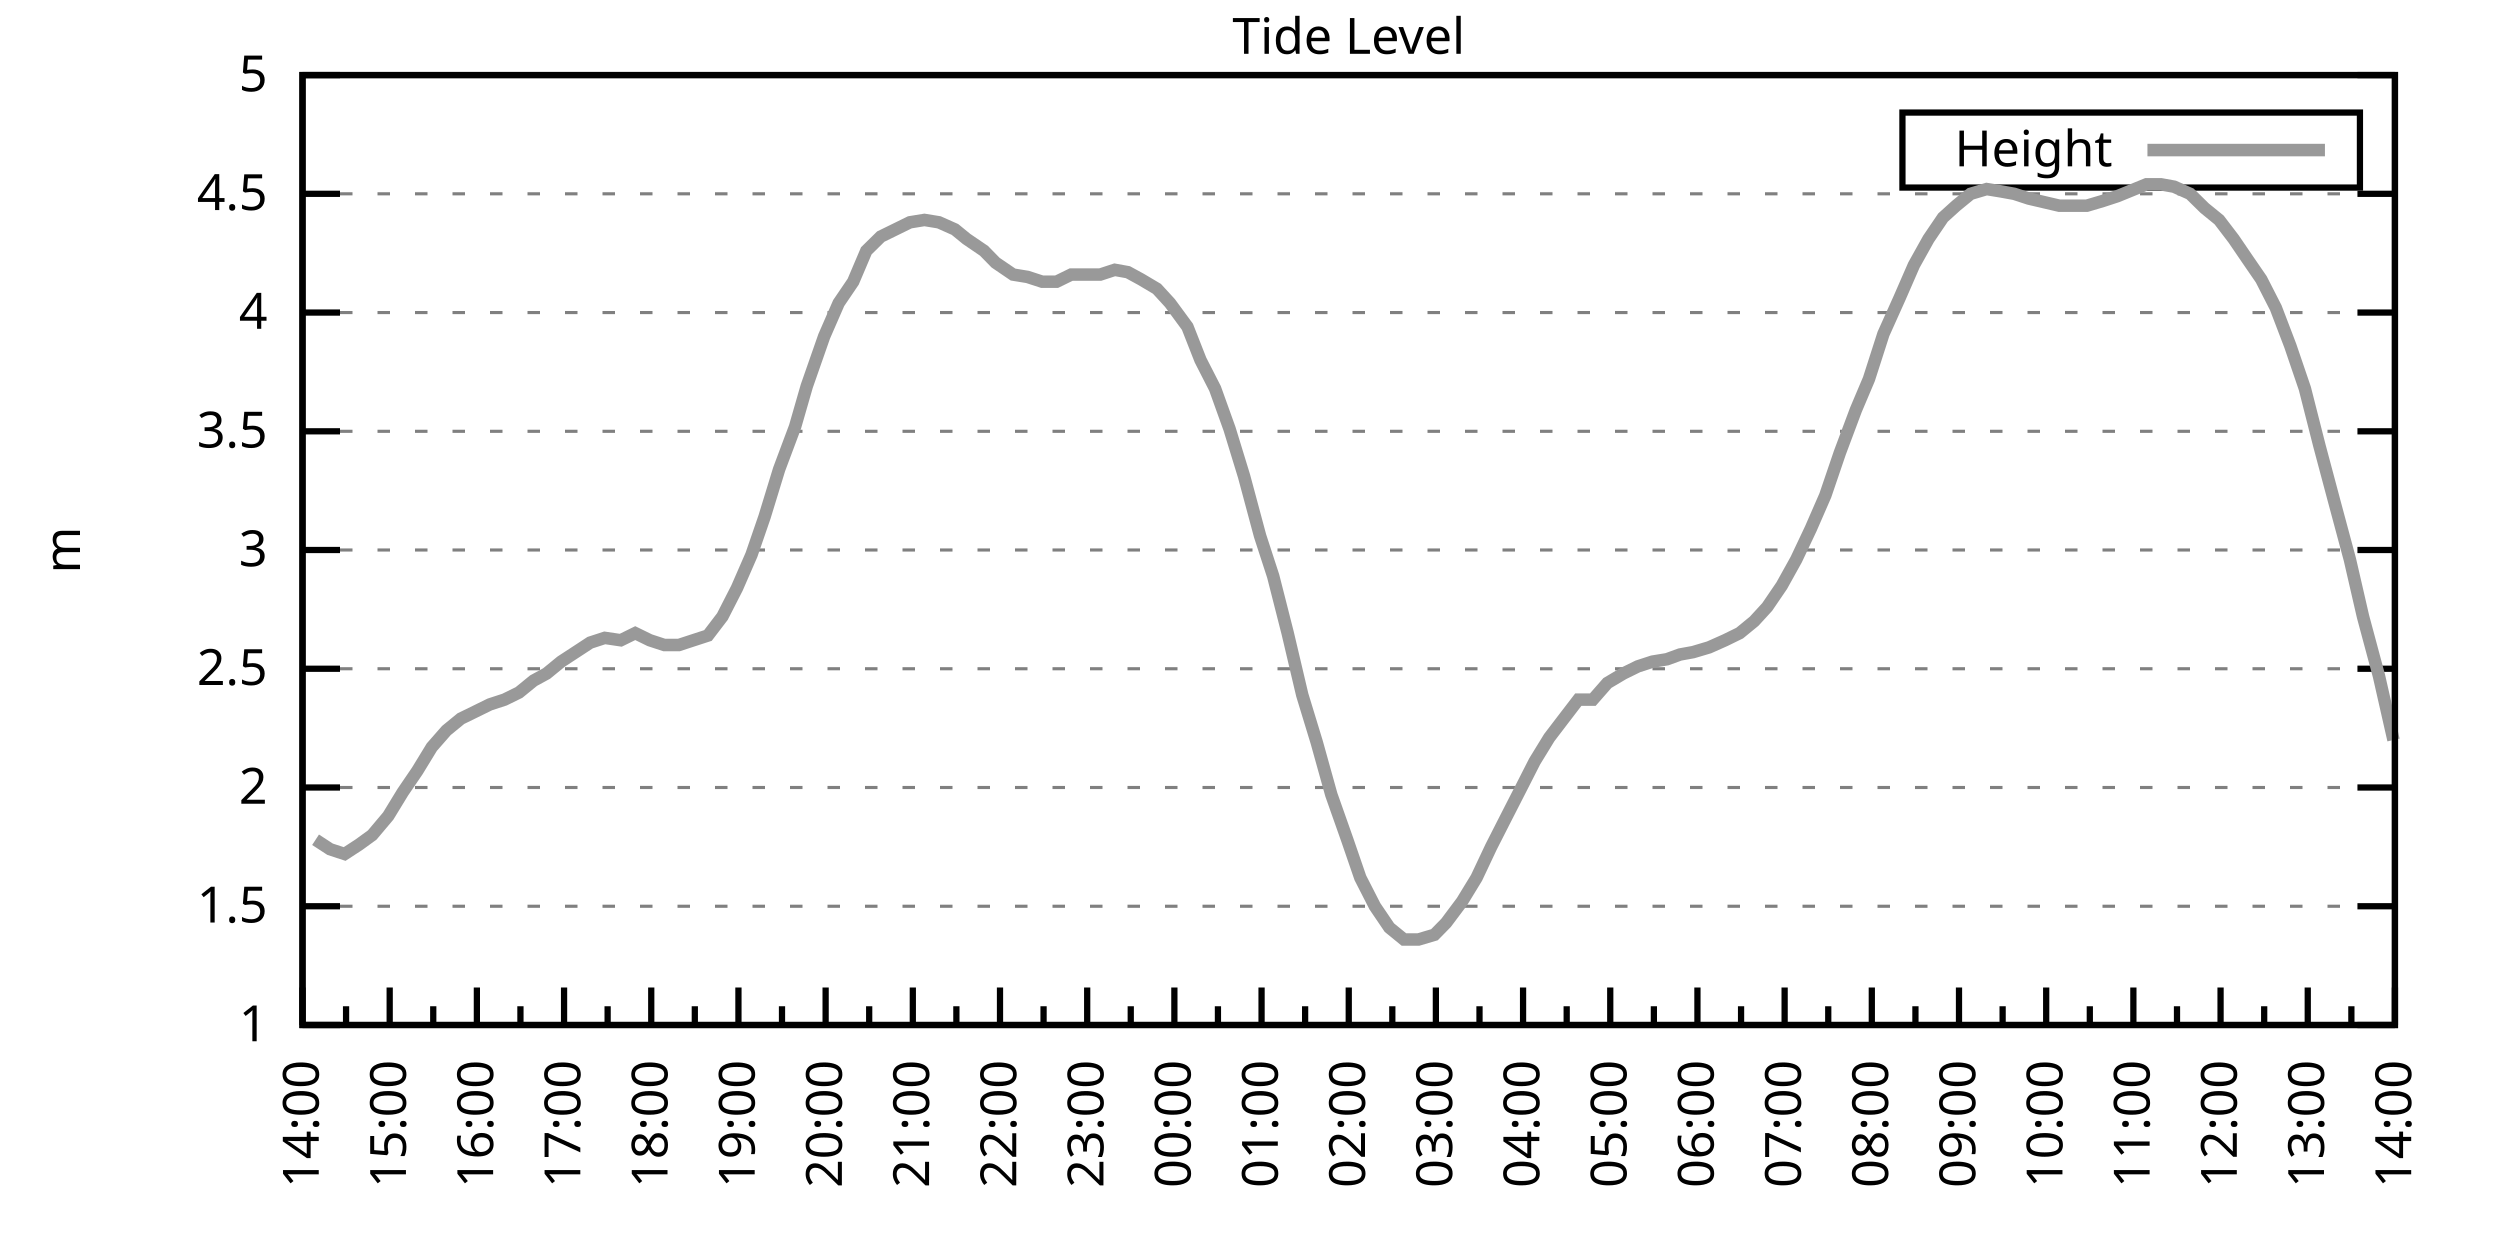
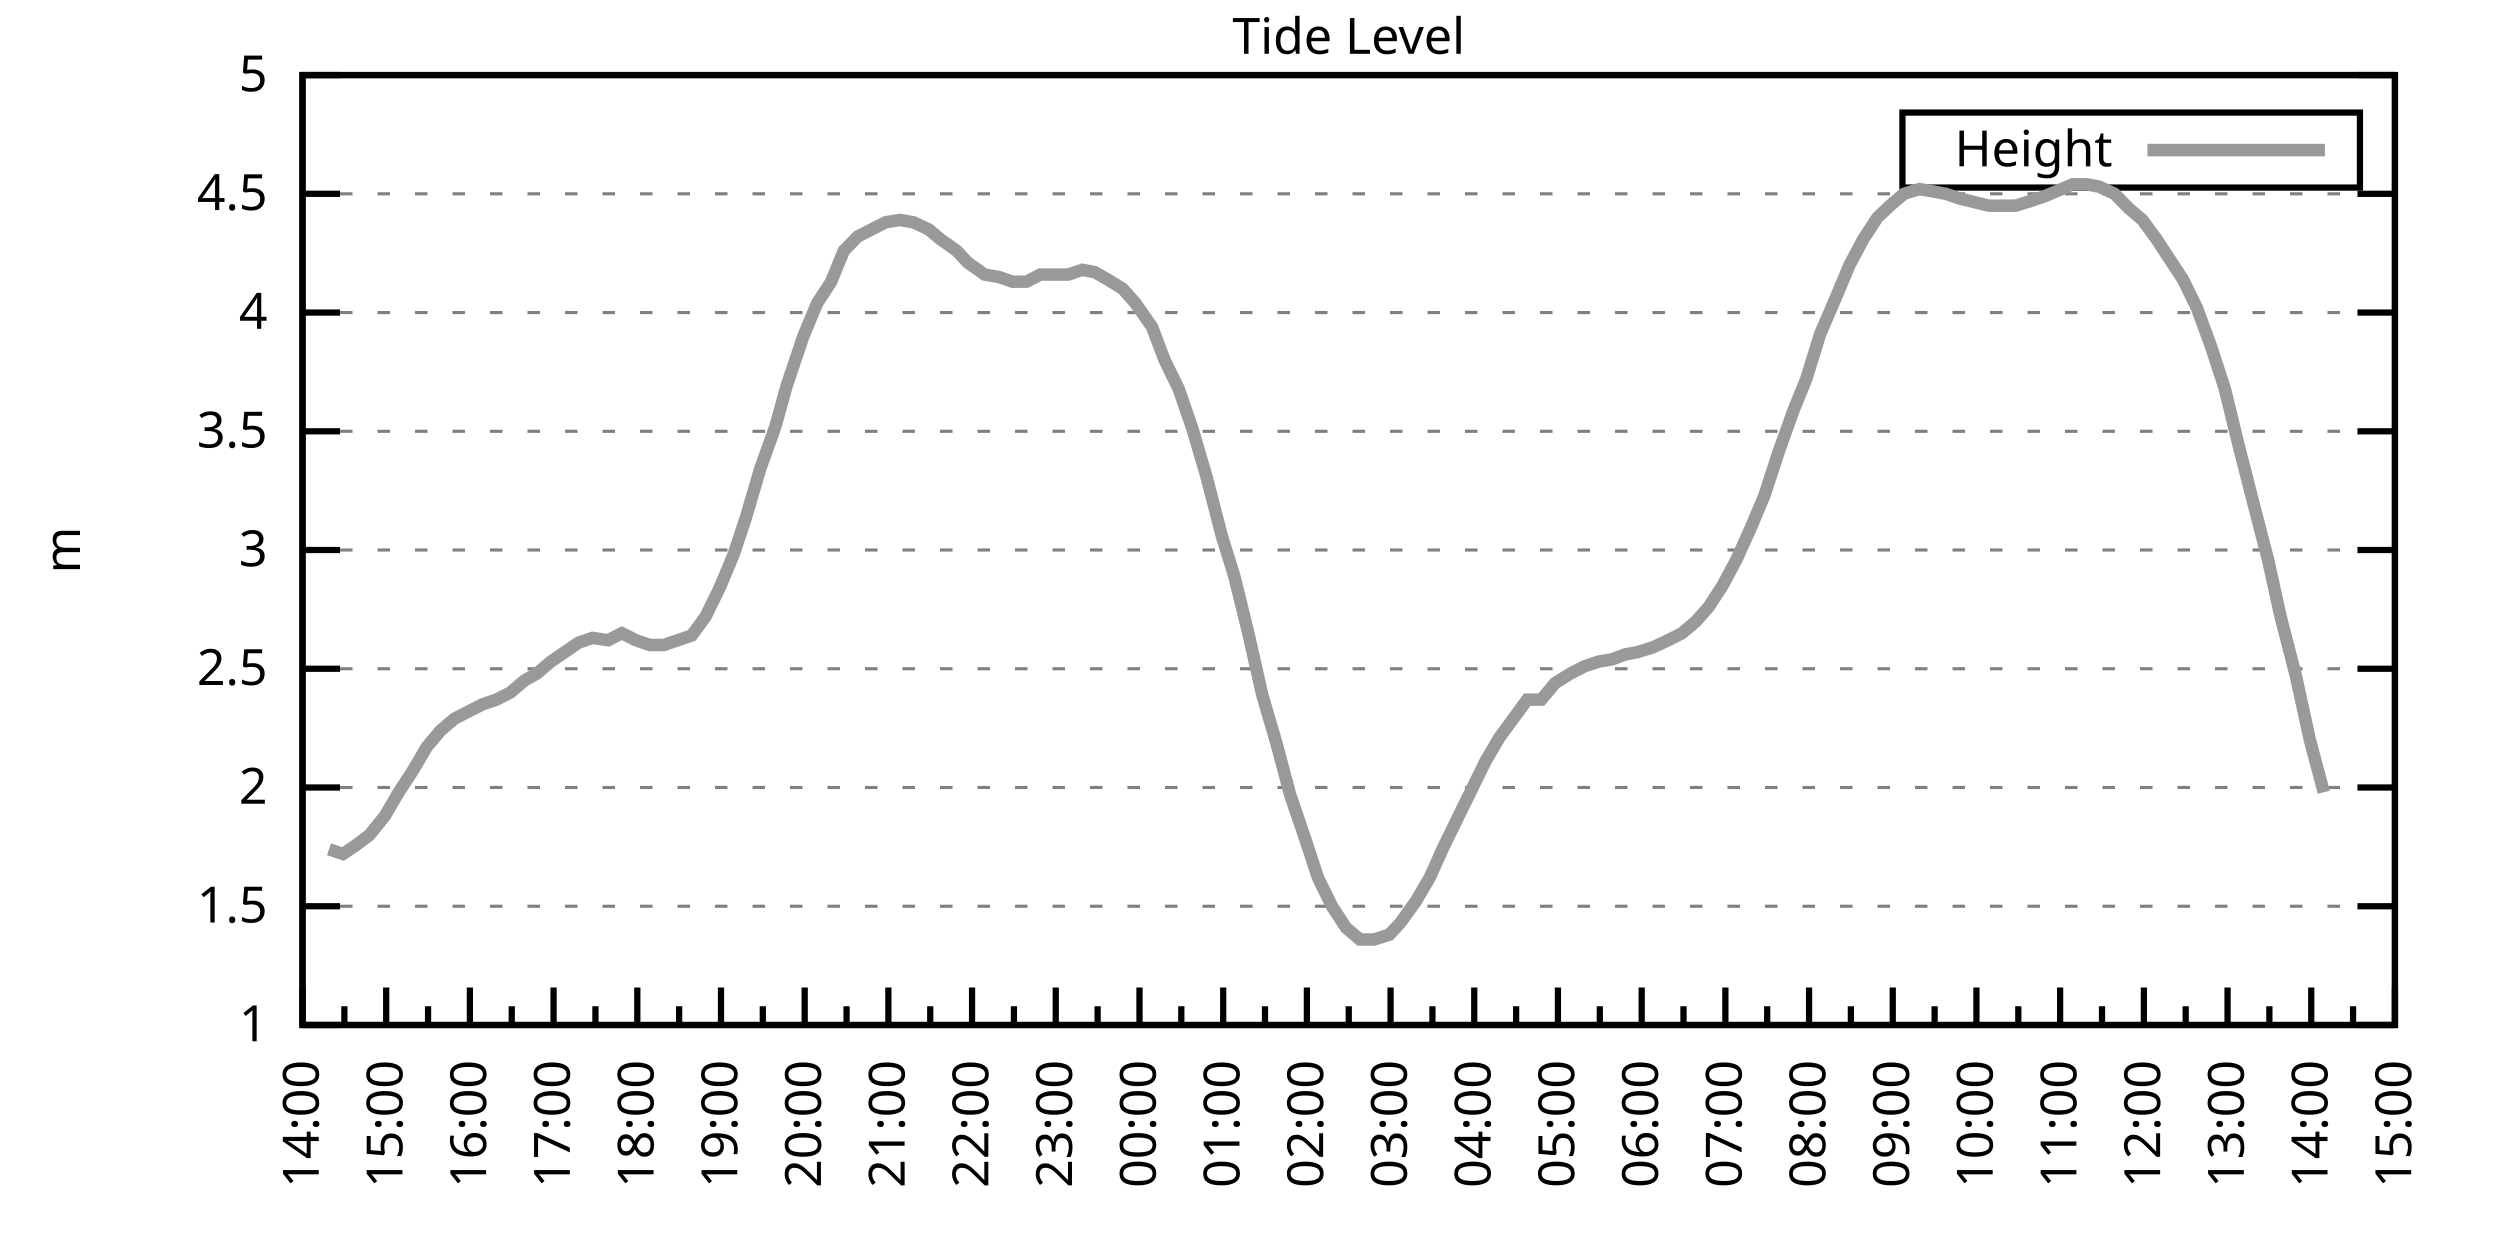
<svg xmlns="http://www.w3.org/2000/svg" xmlns:xlink="http://www.w3.org/1999/xlink" width="400" height="200" viewBox="0 0 400 200">
  <g id="gnuplot_canvas">
    <rect x="0" y="0" width="400" height="200" fill="none" />
    <defs>
      <circle id="gpDot" r="0.5" stroke-width="0.5" stroke="currentColor" />
      <path id="gpPt0" stroke-width="0.333" stroke="currentColor" d="M-1,0 h2 M0,-1 v2" />
      <path id="gpPt1" stroke-width="0.333" stroke="currentColor" d="M-1,-1 L1,1 M1,-1 L-1,1" />
      <path id="gpPt2" stroke-width="0.333" stroke="currentColor" d="M-1,0 L1,0 M0,-1 L0,1 M-1,-1 L1,1 M-1,1 L1,-1" />
      <rect id="gpPt3" stroke-width="0.333" stroke="currentColor" x="-1" y="-1" width="2" height="2" />
      <rect id="gpPt4" stroke-width="0.333" stroke="currentColor" fill="currentColor" x="-1" y="-1" width="2" height="2" />
      <circle id="gpPt5" stroke-width="0.333" stroke="currentColor" cx="0" cy="0" r="1" />
      <use xlink:href="#gpPt5" id="gpPt6" fill="currentColor" stroke="none" />
      <path id="gpPt7" stroke-width="0.333" stroke="currentColor" d="M0,-1.33 L-1.33,0.67 L1.33,0.67 z" />
      <use xlink:href="#gpPt7" id="gpPt8" fill="currentColor" stroke="none" />
      <use xlink:href="#gpPt7" id="gpPt9" stroke="currentColor" transform="rotate(180)" />
      <use xlink:href="#gpPt9" id="gpPt10" fill="currentColor" stroke="none" />
      <use xlink:href="#gpPt3" id="gpPt11" stroke="currentColor" transform="rotate(45)" />
      <use xlink:href="#gpPt11" id="gpPt12" fill="currentColor" stroke="none" />
      <path id="gpPt13" stroke-width="0.333" stroke="currentColor" d="M0,1.330 L1.265,0.411 L0.782,-1.067 L-0.782,-1.076 L-1.265,0.411 z" />
      <use xlink:href="#gpPt13" id="gpPt14" fill="currentColor" stroke="none" />
      <filter id="textbox" filterUnits="objectBoundingBox" x="0" y="0" height="1" width="1">
        <feFlood flood-color="white" flood-opacity="1" result="bgnd" />
        <feComposite in="SourceGraphic" in2="bgnd" operator="atop" />
      </filter>
      <filter id="greybox" filterUnits="objectBoundingBox" x="0" y="0" height="1" width="1">
        <feFlood flood-color="lightgrey" flood-opacity="1" result="grey" />
        <feComposite in="SourceGraphic" in2="grey" operator="atop" />
      </filter>
    </defs>
    <g fill="none" color="white" stroke="currentColor" stroke-width="1.00" stroke-linecap="butt" stroke-linejoin="miter">
</g>
    <g fill="none" color="black" stroke="currentColor" stroke-width="1.00" stroke-linecap="butt" stroke-linejoin="miter">
      <g stroke="none" shape-rendering="crispEdges">
        <polygon fill="rgb(255, 255, 255)" points="48.40,164.00 383.18,164.00 383.18,12.02 48.40,12.02 " />
      </g>
    </g>
    <g fill="none" color="black" stroke="currentColor" stroke-width="1.00" stroke-linecap="butt" stroke-linejoin="miter">
</g>
    <g fill="none" color="black" stroke="black" stroke-width="0.50" stroke-linecap="butt" stroke-linejoin="miter">
</g>
    <g fill="none" color="gray" stroke="currentColor" stroke-width="0.50" stroke-linecap="butt" stroke-linejoin="miter">
      <path stroke="gray" stroke-dasharray="2,4" class="gridline" d="M48.40,164.00 L383.19,164.00  " />
    </g>
    <g fill="none" color="gray" stroke="gray" stroke-width="1.00" stroke-linecap="butt" stroke-linejoin="miter">
</g>
    <g fill="none" color="black" stroke="currentColor" stroke-width="1.00" stroke-linecap="butt" stroke-linejoin="miter">
      <path stroke="black" d="M48.40,164.00 L54.40,164.00 M383.19,164.00 L377.19,164.00  " />
      <g transform="translate(42.80,166.60)" stroke="none" fill="black" font-family="Sans" font-size="8.00" text-anchor="end">
        <text>
          <tspan font-family="Sans"> 1</tspan>
        </text>
      </g>
    </g>
    <g fill="none" color="black" stroke="currentColor" stroke-width="1.00" stroke-linecap="butt" stroke-linejoin="miter">
</g>
    <g fill="none" color="black" stroke="black" stroke-width="0.50" stroke-linecap="butt" stroke-linejoin="miter">
</g>
    <g fill="none" color="gray" stroke="currentColor" stroke-width="0.50" stroke-linecap="butt" stroke-linejoin="miter">
      <path stroke="gray" stroke-dasharray="2,4" class="gridline" d="M48.40,145.00 L383.19,145.00  " />
    </g>
    <g fill="none" color="gray" stroke="gray" stroke-width="1.00" stroke-linecap="butt" stroke-linejoin="miter">
</g>
    <g fill="none" color="black" stroke="currentColor" stroke-width="1.00" stroke-linecap="butt" stroke-linejoin="miter">
      <path stroke="black" d="M48.40,145.00 L54.40,145.00 M383.19,145.00 L377.19,145.00  " />
      <g transform="translate(42.80,147.60)" stroke="none" fill="black" font-family="Sans" font-size="8.00" text-anchor="end">
        <text>
          <tspan font-family="Sans"> 1.5</tspan>
        </text>
      </g>
    </g>
    <g fill="none" color="black" stroke="currentColor" stroke-width="1.00" stroke-linecap="butt" stroke-linejoin="miter">
</g>
    <g fill="none" color="black" stroke="black" stroke-width="0.50" stroke-linecap="butt" stroke-linejoin="miter">
</g>
    <g fill="none" color="gray" stroke="currentColor" stroke-width="0.50" stroke-linecap="butt" stroke-linejoin="miter">
      <path stroke="gray" stroke-dasharray="2,4" class="gridline" d="M48.40,126.00 L383.19,126.00  " />
    </g>
    <g fill="none" color="gray" stroke="gray" stroke-width="1.00" stroke-linecap="butt" stroke-linejoin="miter">
</g>
    <g fill="none" color="black" stroke="currentColor" stroke-width="1.00" stroke-linecap="butt" stroke-linejoin="miter">
      <path stroke="black" d="M48.40,126.00 L54.40,126.00 M383.19,126.00 L377.19,126.00  " />
      <g transform="translate(42.80,128.60)" stroke="none" fill="black" font-family="Sans" font-size="8.00" text-anchor="end">
        <text>
          <tspan font-family="Sans"> 2</tspan>
        </text>
      </g>
    </g>
    <g fill="none" color="black" stroke="currentColor" stroke-width="1.00" stroke-linecap="butt" stroke-linejoin="miter">
</g>
    <g fill="none" color="black" stroke="black" stroke-width="0.50" stroke-linecap="butt" stroke-linejoin="miter">
</g>
    <g fill="none" color="gray" stroke="currentColor" stroke-width="0.50" stroke-linecap="butt" stroke-linejoin="miter">
      <path stroke="gray" stroke-dasharray="2,4" class="gridline" d="M48.40,107.00 L383.19,107.00  " />
    </g>
    <g fill="none" color="gray" stroke="gray" stroke-width="1.00" stroke-linecap="butt" stroke-linejoin="miter">
</g>
    <g fill="none" color="black" stroke="currentColor" stroke-width="1.00" stroke-linecap="butt" stroke-linejoin="miter">
      <path stroke="black" d="M48.40,107.00 L54.40,107.00 M383.19,107.00 L377.19,107.00  " />
      <g transform="translate(42.80,109.60)" stroke="none" fill="black" font-family="Sans" font-size="8.00" text-anchor="end">
        <text>
          <tspan font-family="Sans"> 2.5</tspan>
        </text>
      </g>
    </g>
    <g fill="none" color="black" stroke="currentColor" stroke-width="1.00" stroke-linecap="butt" stroke-linejoin="miter">
</g>
    <g fill="none" color="black" stroke="black" stroke-width="0.50" stroke-linecap="butt" stroke-linejoin="miter">
</g>
    <g fill="none" color="gray" stroke="currentColor" stroke-width="0.50" stroke-linecap="butt" stroke-linejoin="miter">
      <path stroke="gray" stroke-dasharray="2,4" class="gridline" d="M48.40,88.00 L383.19,88.00  " />
    </g>
    <g fill="none" color="gray" stroke="gray" stroke-width="1.00" stroke-linecap="butt" stroke-linejoin="miter">
</g>
    <g fill="none" color="black" stroke="currentColor" stroke-width="1.00" stroke-linecap="butt" stroke-linejoin="miter">
      <path stroke="black" d="M48.40,88.00 L54.40,88.00 M383.19,88.00 L377.19,88.00  " />
      <g transform="translate(42.80,90.60)" stroke="none" fill="black" font-family="Sans" font-size="8.00" text-anchor="end">
        <text>
          <tspan font-family="Sans"> 3</tspan>
        </text>
      </g>
    </g>
    <g fill="none" color="black" stroke="currentColor" stroke-width="1.00" stroke-linecap="butt" stroke-linejoin="miter">
</g>
    <g fill="none" color="black" stroke="black" stroke-width="0.50" stroke-linecap="butt" stroke-linejoin="miter">
</g>
    <g fill="none" color="gray" stroke="currentColor" stroke-width="0.50" stroke-linecap="butt" stroke-linejoin="miter">
      <path stroke="gray" stroke-dasharray="2,4" class="gridline" d="M48.40,69.01 L383.19,69.01  " />
    </g>
    <g fill="none" color="gray" stroke="gray" stroke-width="1.00" stroke-linecap="butt" stroke-linejoin="miter">
</g>
    <g fill="none" color="black" stroke="currentColor" stroke-width="1.00" stroke-linecap="butt" stroke-linejoin="miter">
      <path stroke="black" d="M48.40,69.01 L54.40,69.01 M383.19,69.01 L377.19,69.01  " />
      <g transform="translate(42.80,71.61)" stroke="none" fill="black" font-family="Sans" font-size="8.00" text-anchor="end">
        <text>
          <tspan font-family="Sans"> 3.5</tspan>
        </text>
      </g>
    </g>
    <g fill="none" color="black" stroke="currentColor" stroke-width="1.00" stroke-linecap="butt" stroke-linejoin="miter">
</g>
    <g fill="none" color="black" stroke="black" stroke-width="0.50" stroke-linecap="butt" stroke-linejoin="miter">
</g>
    <g fill="none" color="gray" stroke="currentColor" stroke-width="0.50" stroke-linecap="butt" stroke-linejoin="miter">
      <path stroke="gray" stroke-dasharray="2,4" class="gridline" d="M48.40,50.01 L383.19,50.01  " />
    </g>
    <g fill="none" color="gray" stroke="gray" stroke-width="1.00" stroke-linecap="butt" stroke-linejoin="miter">
</g>
    <g fill="none" color="black" stroke="currentColor" stroke-width="1.00" stroke-linecap="butt" stroke-linejoin="miter">
      <path stroke="black" d="M48.40,50.01 L54.40,50.01 M383.19,50.01 L377.19,50.01  " />
      <g transform="translate(42.80,52.61)" stroke="none" fill="black" font-family="Sans" font-size="8.00" text-anchor="end">
        <text>
          <tspan font-family="Sans"> 4</tspan>
        </text>
      </g>
    </g>
    <g fill="none" color="black" stroke="currentColor" stroke-width="1.00" stroke-linecap="butt" stroke-linejoin="miter">
</g>
    <g fill="none" color="black" stroke="black" stroke-width="0.50" stroke-linecap="butt" stroke-linejoin="miter">
</g>
    <g fill="none" color="gray" stroke="currentColor" stroke-width="0.50" stroke-linecap="butt" stroke-linejoin="miter">
      <path stroke="gray" stroke-dasharray="2,4" class="gridline" d="M48.40,31.01 L383.19,31.01  " />
    </g>
    <g fill="none" color="gray" stroke="gray" stroke-width="1.00" stroke-linecap="butt" stroke-linejoin="miter">
</g>
    <g fill="none" color="black" stroke="currentColor" stroke-width="1.00" stroke-linecap="butt" stroke-linejoin="miter">
      <path stroke="black" d="M48.40,31.01 L54.40,31.01 M383.19,31.01 L377.19,31.01  " />
      <g transform="translate(42.80,33.61)" stroke="none" fill="black" font-family="Sans" font-size="8.00" text-anchor="end">
        <text>
          <tspan font-family="Sans"> 4.5</tspan>
        </text>
      </g>
    </g>
    <g fill="none" color="black" stroke="currentColor" stroke-width="1.00" stroke-linecap="butt" stroke-linejoin="miter">
</g>
    <g fill="none" color="black" stroke="black" stroke-width="0.50" stroke-linecap="butt" stroke-linejoin="miter">
</g>
    <g fill="none" color="gray" stroke="currentColor" stroke-width="0.50" stroke-linecap="butt" stroke-linejoin="miter">
      <path stroke="gray" stroke-dasharray="2,4" class="gridline" d="M48.40,12.01 L383.19,12.01  " />
    </g>
    <g fill="none" color="gray" stroke="gray" stroke-width="1.00" stroke-linecap="butt" stroke-linejoin="miter">
</g>
    <g fill="none" color="black" stroke="currentColor" stroke-width="1.00" stroke-linecap="butt" stroke-linejoin="miter">
      <path stroke="black" d="M48.40,12.01 L54.40,12.01 M383.19,12.01 L377.19,12.01  " />
      <g transform="translate(42.80,14.61)" stroke="none" fill="black" font-family="Sans" font-size="8.00" text-anchor="end">
        <text>
          <tspan font-family="Sans"> 5</tspan>
        </text>
      </g>
    </g>
    <g fill="none" color="black" stroke="currentColor" stroke-width="1.00" stroke-linecap="butt" stroke-linejoin="miter">
      <path stroke="black" d="M48.40,164.00 L48.40,158.00  " />
      <g transform="translate(51.00,169.60) rotate(270)" stroke="none" fill="black" font-family="Sans" font-size="8.00" text-anchor="end">
        <text>
          <tspan font-family="Sans">14:00</tspan>
        </text>
      </g>
    </g>
    <g fill="none" color="black" stroke="currentColor" stroke-width="1.00" stroke-linecap="butt" stroke-linejoin="miter">
-       <path stroke="black" d="M55.37,164.00 L55.37,161.00 M62.35,164.00 L62.35,158.00  " />
-       <g transform="translate(64.95,169.60) rotate(270)" stroke="none" fill="black" font-family="Sans" font-size="8.00" text-anchor="end">
+       <path stroke="black" d="M55.10,164.00 L55.10,161.00 M61.79,164.00 L61.79,158.00  " />
+       <g transform="translate(64.39,169.60) rotate(270)" stroke="none" fill="black" font-family="Sans" font-size="8.00" text-anchor="end">
        <text>
          <tspan font-family="Sans">15:00</tspan>
        </text>
      </g>
    </g>
    <g fill="none" color="black" stroke="currentColor" stroke-width="1.00" stroke-linecap="butt" stroke-linejoin="miter">
-       <path stroke="black" d="M69.32,164.00 L69.32,161.00 M76.30,164.00 L76.30,158.00  " />
-       <g transform="translate(78.90,169.60) rotate(270)" stroke="none" fill="black" font-family="Sans" font-size="8.00" text-anchor="end">
+       <path stroke="black" d="M68.49,164.00 L68.49,161.00 M75.18,164.00 L75.18,158.00  " />
+       <g transform="translate(77.78,169.60) rotate(270)" stroke="none" fill="black" font-family="Sans" font-size="8.00" text-anchor="end">
        <text>
          <tspan font-family="Sans">16:00</tspan>
        </text>
      </g>
    </g>
    <g fill="none" color="black" stroke="currentColor" stroke-width="1.00" stroke-linecap="butt" stroke-linejoin="miter">
-       <path stroke="black" d="M83.27,164.00 L83.27,161.00 M90.25,164.00 L90.25,158.00  " />
-       <g transform="translate(92.85,169.60) rotate(270)" stroke="none" fill="black" font-family="Sans" font-size="8.00" text-anchor="end">
+       <path stroke="black" d="M81.88,164.00 L81.88,161.00 M88.57,164.00 L88.57,158.00  " />
+       <g transform="translate(91.17,169.60) rotate(270)" stroke="none" fill="black" font-family="Sans" font-size="8.00" text-anchor="end">
        <text>
          <tspan font-family="Sans">17:00</tspan>
        </text>
      </g>
    </g>
    <g fill="none" color="black" stroke="currentColor" stroke-width="1.00" stroke-linecap="butt" stroke-linejoin="miter">
-       <path stroke="black" d="M97.22,164.00 L97.22,161.00 M104.20,164.00 L104.20,158.00  " />
-       <g transform="translate(106.80,169.60) rotate(270)" stroke="none" fill="black" font-family="Sans" font-size="8.00" text-anchor="end">
+       <path stroke="black" d="M95.27,164.00 L95.27,161.00 M101.97,164.00 L101.97,158.00  " />
+       <g transform="translate(104.57,169.60) rotate(270)" stroke="none" fill="black" font-family="Sans" font-size="8.00" text-anchor="end">
        <text>
          <tspan font-family="Sans">18:00</tspan>
        </text>
      </g>
    </g>
    <g fill="none" color="black" stroke="currentColor" stroke-width="1.00" stroke-linecap="butt" stroke-linejoin="miter">
-       <path stroke="black" d="M111.17,164.00 L111.17,161.00 M118.15,164.00 L118.15,158.00  " />
-       <g transform="translate(120.75,169.60) rotate(270)" stroke="none" fill="black" font-family="Sans" font-size="8.00" text-anchor="end">
+       <path stroke="black" d="M108.66,164.00 L108.66,161.00 M115.36,164.00 L115.36,158.00  " />
+       <g transform="translate(117.96,169.60) rotate(270)" stroke="none" fill="black" font-family="Sans" font-size="8.00" text-anchor="end">
        <text>
          <tspan font-family="Sans">19:00</tspan>
        </text>
      </g>
    </g>
    <g fill="none" color="black" stroke="currentColor" stroke-width="1.00" stroke-linecap="butt" stroke-linejoin="miter">
-       <path stroke="black" d="M125.12,164.00 L125.12,161.00 M132.10,164.00 L132.10,158.00  " />
-       <g transform="translate(134.70,169.60) rotate(270)" stroke="none" fill="black" font-family="Sans" font-size="8.00" text-anchor="end">
+       <path stroke="black" d="M122.05,164.00 L122.05,161.00 M128.75,164.00 L128.75,158.00  " />
+       <g transform="translate(131.35,169.60) rotate(270)" stroke="none" fill="black" font-family="Sans" font-size="8.00" text-anchor="end">
        <text>
          <tspan font-family="Sans">20:00</tspan>
        </text>
      </g>
    </g>
    <g fill="none" color="black" stroke="currentColor" stroke-width="1.00" stroke-linecap="butt" stroke-linejoin="miter">
-       <path stroke="black" d="M139.07,164.00 L139.07,161.00 M146.05,164.00 L146.05,158.00  " />
-       <g transform="translate(148.65,169.60) rotate(270)" stroke="none" fill="black" font-family="Sans" font-size="8.00" text-anchor="end">
+       <path stroke="black" d="M135.45,164.00 L135.45,161.00 M142.14,164.00 L142.14,158.00  " />
+       <g transform="translate(144.74,169.60) rotate(270)" stroke="none" fill="black" font-family="Sans" font-size="8.00" text-anchor="end">
        <text>
          <tspan font-family="Sans">21:00</tspan>
        </text>
      </g>
    </g>
    <g fill="none" color="black" stroke="currentColor" stroke-width="1.00" stroke-linecap="butt" stroke-linejoin="miter">
-       <path stroke="black" d="M153.02,164.00 L153.02,161.00 M160.00,164.00 L160.00,158.00  " />
-       <g transform="translate(162.60,169.60) rotate(270)" stroke="none" fill="black" font-family="Sans" font-size="8.00" text-anchor="end">
+       <path stroke="black" d="M148.84,164.00 L148.84,161.00 M155.53,164.00 L155.53,158.00  " />
+       <g transform="translate(158.13,169.60) rotate(270)" stroke="none" fill="black" font-family="Sans" font-size="8.00" text-anchor="end">
        <text>
          <tspan font-family="Sans">22:00</tspan>
        </text>
      </g>
    </g>
    <g fill="none" color="black" stroke="currentColor" stroke-width="1.00" stroke-linecap="butt" stroke-linejoin="miter">
-       <path stroke="black" d="M166.97,164.00 L166.97,161.00 M173.95,164.00 L173.95,158.00  " />
-       <g transform="translate(176.55,169.60) rotate(270)" stroke="none" fill="black" font-family="Sans" font-size="8.00" text-anchor="end">
+       <path stroke="black" d="M162.23,164.00 L162.23,161.00 M168.92,164.00 L168.92,158.00  " />
+       <g transform="translate(171.52,169.60) rotate(270)" stroke="none" fill="black" font-family="Sans" font-size="8.00" text-anchor="end">
        <text>
          <tspan font-family="Sans">23:00</tspan>
        </text>
      </g>
    </g>
    <g fill="none" color="black" stroke="currentColor" stroke-width="1.00" stroke-linecap="butt" stroke-linejoin="miter">
-       <path stroke="black" d="M180.92,164.00 L180.92,161.00 M187.90,164.00 L187.90,158.00  " />
-       <g transform="translate(190.50,169.60) rotate(270)" stroke="none" fill="black" font-family="Sans" font-size="8.00" text-anchor="end">
+       <path stroke="black" d="M175.62,164.00 L175.62,161.00 M182.32,164.00 L182.32,158.00  " />
+       <g transform="translate(184.92,169.60) rotate(270)" stroke="none" fill="black" font-family="Sans" font-size="8.00" text-anchor="end">
        <text>
          <tspan font-family="Sans">00:00</tspan>
        </text>
      </g>
    </g>
    <g fill="none" color="black" stroke="currentColor" stroke-width="1.00" stroke-linecap="butt" stroke-linejoin="miter">
-       <path stroke="black" d="M194.87,164.00 L194.87,161.00 M201.85,164.00 L201.85,158.00  " />
-       <g transform="translate(204.45,169.60) rotate(270)" stroke="none" fill="black" font-family="Sans" font-size="8.00" text-anchor="end">
+       <path stroke="black" d="M189.01,164.00 L189.01,161.00 M195.71,164.00 L195.71,158.00  " />
+       <g transform="translate(198.31,169.60) rotate(270)" stroke="none" fill="black" font-family="Sans" font-size="8.00" text-anchor="end">
        <text>
          <tspan font-family="Sans">01:00</tspan>
        </text>
      </g>
    </g>
    <g fill="none" color="black" stroke="currentColor" stroke-width="1.00" stroke-linecap="butt" stroke-linejoin="miter">
-       <path stroke="black" d="M208.82,164.00 L208.82,161.00 M215.80,164.00 L215.80,158.00  " />
-       <g transform="translate(218.40,169.60) rotate(270)" stroke="none" fill="black" font-family="Sans" font-size="8.00" text-anchor="end">
+       <path stroke="black" d="M202.40,164.00 L202.40,161.00 M209.10,164.00 L209.10,158.00  " />
+       <g transform="translate(211.70,169.60) rotate(270)" stroke="none" fill="black" font-family="Sans" font-size="8.00" text-anchor="end">
        <text>
          <tspan font-family="Sans">02:00</tspan>
        </text>
      </g>
    </g>
    <g fill="none" color="black" stroke="currentColor" stroke-width="1.00" stroke-linecap="butt" stroke-linejoin="miter">
-       <path stroke="black" d="M222.77,164.00 L222.77,161.00 M229.74,164.00 L229.74,158.00  " />
-       <g transform="translate(232.34,169.60) rotate(270)" stroke="none" fill="black" font-family="Sans" font-size="8.00" text-anchor="end">
+       <path stroke="black" d="M215.80,164.00 L215.80,161.00 M222.49,164.00 L222.49,158.00  " />
+       <g transform="translate(225.09,169.60) rotate(270)" stroke="none" fill="black" font-family="Sans" font-size="8.00" text-anchor="end">
        <text>
          <tspan font-family="Sans">03:00</tspan>
        </text>
      </g>
    </g>
    <g fill="none" color="black" stroke="currentColor" stroke-width="1.00" stroke-linecap="butt" stroke-linejoin="miter">
-       <path stroke="black" d="M236.72,164.00 L236.72,161.00 M243.69,164.00 L243.69,158.00  " />
-       <g transform="translate(246.29,169.60) rotate(270)" stroke="none" fill="black" font-family="Sans" font-size="8.00" text-anchor="end">
+       <path stroke="black" d="M229.19,164.00 L229.19,161.00 M235.88,164.00 L235.88,158.00  " />
+       <g transform="translate(238.48,169.60) rotate(270)" stroke="none" fill="black" font-family="Sans" font-size="8.00" text-anchor="end">
        <text>
          <tspan font-family="Sans">04:00</tspan>
        </text>
      </g>
    </g>
    <g fill="none" color="black" stroke="currentColor" stroke-width="1.00" stroke-linecap="butt" stroke-linejoin="miter">
-       <path stroke="black" d="M250.67,164.00 L250.67,161.00 M257.64,164.00 L257.64,158.00  " />
-       <g transform="translate(260.24,169.60) rotate(270)" stroke="none" fill="black" font-family="Sans" font-size="8.00" text-anchor="end">
+       <path stroke="black" d="M242.58,164.00 L242.58,161.00 M249.27,164.00 L249.27,158.00  " />
+       <g transform="translate(251.87,169.60) rotate(270)" stroke="none" fill="black" font-family="Sans" font-size="8.00" text-anchor="end">
        <text>
          <tspan font-family="Sans">05:00</tspan>
        </text>
      </g>
    </g>
    <g fill="none" color="black" stroke="currentColor" stroke-width="1.00" stroke-linecap="butt" stroke-linejoin="miter">
-       <path stroke="black" d="M264.62,164.00 L264.62,161.00 M271.59,164.00 L271.59,158.00  " />
-       <g transform="translate(274.19,169.60) rotate(270)" stroke="none" fill="black" font-family="Sans" font-size="8.00" text-anchor="end">
+       <path stroke="black" d="M255.97,164.00 L255.97,161.00 M262.67,164.00 L262.67,158.00  " />
+       <g transform="translate(265.27,169.60) rotate(270)" stroke="none" fill="black" font-family="Sans" font-size="8.00" text-anchor="end">
        <text>
          <tspan font-family="Sans">06:00</tspan>
        </text>
      </g>
    </g>
    <g fill="none" color="black" stroke="currentColor" stroke-width="1.00" stroke-linecap="butt" stroke-linejoin="miter">
-       <path stroke="black" d="M278.57,164.00 L278.57,161.00 M285.54,164.00 L285.54,158.00  " />
-       <g transform="translate(288.14,169.60) rotate(270)" stroke="none" fill="black" font-family="Sans" font-size="8.00" text-anchor="end">
+       <path stroke="black" d="M269.36,164.00 L269.36,161.00 M276.06,164.00 L276.06,158.00  " />
+       <g transform="translate(278.66,169.60) rotate(270)" stroke="none" fill="black" font-family="Sans" font-size="8.00" text-anchor="end">
        <text>
          <tspan font-family="Sans">07:00</tspan>
        </text>
      </g>
    </g>
    <g fill="none" color="black" stroke="currentColor" stroke-width="1.00" stroke-linecap="butt" stroke-linejoin="miter">
-       <path stroke="black" d="M292.52,164.00 L292.52,161.00 M299.49,164.00 L299.49,158.00  " />
-       <g transform="translate(302.09,169.60) rotate(270)" stroke="none" fill="black" font-family="Sans" font-size="8.00" text-anchor="end">
+       <path stroke="black" d="M282.75,164.00 L282.75,161.00 M289.45,164.00 L289.45,158.00  " />
+       <g transform="translate(292.05,169.60) rotate(270)" stroke="none" fill="black" font-family="Sans" font-size="8.00" text-anchor="end">
        <text>
          <tspan font-family="Sans">08:00</tspan>
        </text>
      </g>
    </g>
    <g fill="none" color="black" stroke="currentColor" stroke-width="1.00" stroke-linecap="butt" stroke-linejoin="miter">
-       <path stroke="black" d="M306.47,164.00 L306.47,161.00 M313.44,164.00 L313.44,158.00  " />
-       <g transform="translate(316.04,169.60) rotate(270)" stroke="none" fill="black" font-family="Sans" font-size="8.00" text-anchor="end">
+       <path stroke="black" d="M296.14,164.00 L296.14,161.00 M302.84,164.00 L302.84,158.00  " />
+       <g transform="translate(305.44,169.60) rotate(270)" stroke="none" fill="black" font-family="Sans" font-size="8.00" text-anchor="end">
        <text>
          <tspan font-family="Sans">09:00</tspan>
        </text>
      </g>
    </g>
    <g fill="none" color="black" stroke="currentColor" stroke-width="1.00" stroke-linecap="butt" stroke-linejoin="miter">
-       <path stroke="black" d="M320.42,164.00 L320.42,161.00 M327.39,164.00 L327.39,158.00  " />
-       <g transform="translate(329.99,169.60) rotate(270)" stroke="none" fill="black" font-family="Sans" font-size="8.00" text-anchor="end">
+       <path stroke="black" d="M309.54,164.00 L309.54,161.00 M316.23,164.00 L316.23,158.00  " />
+       <g transform="translate(318.83,169.60) rotate(270)" stroke="none" fill="black" font-family="Sans" font-size="8.00" text-anchor="end">
        <text>
          <tspan font-family="Sans">10:00</tspan>
        </text>
      </g>
    </g>
    <g fill="none" color="black" stroke="currentColor" stroke-width="1.00" stroke-linecap="butt" stroke-linejoin="miter">
-       <path stroke="black" d="M334.37,164.00 L334.37,161.00 M341.34,164.00 L341.34,158.00  " />
-       <g transform="translate(343.94,169.60) rotate(270)" stroke="none" fill="black" font-family="Sans" font-size="8.00" text-anchor="end">
+       <path stroke="black" d="M322.93,164.00 L322.93,161.00 M329.62,164.00 L329.62,158.00  " />
+       <g transform="translate(332.22,169.60) rotate(270)" stroke="none" fill="black" font-family="Sans" font-size="8.00" text-anchor="end">
        <text>
          <tspan font-family="Sans">11:00</tspan>
        </text>
      </g>
    </g>
    <g fill="none" color="black" stroke="currentColor" stroke-width="1.00" stroke-linecap="butt" stroke-linejoin="miter">
-       <path stroke="black" d="M348.32,164.00 L348.32,161.00 M355.29,164.00 L355.29,158.00  " />
-       <g transform="translate(357.89,169.60) rotate(270)" stroke="none" fill="black" font-family="Sans" font-size="8.00" text-anchor="end">
+       <path stroke="black" d="M336.32,164.00 L336.32,161.00 M343.02,164.00 L343.02,158.00  " />
+       <g transform="translate(345.62,169.60) rotate(270)" stroke="none" fill="black" font-family="Sans" font-size="8.00" text-anchor="end">
        <text>
          <tspan font-family="Sans">12:00</tspan>
        </text>
      </g>
    </g>
    <g fill="none" color="black" stroke="currentColor" stroke-width="1.00" stroke-linecap="butt" stroke-linejoin="miter">
-       <path stroke="black" d="M362.27,164.00 L362.27,161.00 M369.24,164.00 L369.24,158.00  " />
-       <g transform="translate(371.84,169.60) rotate(270)" stroke="none" fill="black" font-family="Sans" font-size="8.00" text-anchor="end">
+       <path stroke="black" d="M349.71,164.00 L349.71,161.00 M356.41,164.00 L356.41,158.00  " />
+       <g transform="translate(359.01,169.60) rotate(270)" stroke="none" fill="black" font-family="Sans" font-size="8.00" text-anchor="end">
        <text>
          <tspan font-family="Sans">13:00</tspan>
        </text>
      </g>
    </g>
    <g fill="none" color="black" stroke="currentColor" stroke-width="1.00" stroke-linecap="butt" stroke-linejoin="miter">
-       <path stroke="black" d="M376.22,164.00 L376.22,161.00 M383.19,164.00 L383.19,158.00  " />
+       <path stroke="black" d="M363.10,164.00 L363.10,161.00 M369.80,164.00 L369.80,158.00  " />
+       <g transform="translate(372.40,169.60) rotate(270)" stroke="none" fill="black" font-family="Sans" font-size="8.00" text-anchor="end">
+         <text>
+           <tspan font-family="Sans">14:00</tspan>
+         </text>
+       </g>
+     </g>
+     <g fill="none" color="black" stroke="currentColor" stroke-width="1.00" stroke-linecap="butt" stroke-linejoin="miter">
+       <path stroke="black" d="M376.49,164.00 L376.49,161.00 M383.19,164.00 L383.19,158.00  " />
      <g transform="translate(385.79,169.60) rotate(270)" stroke="none" fill="black" font-family="Sans" font-size="8.00" text-anchor="end">
        <text>
-           <tspan font-family="Sans">14:00</tspan>
+           <tspan font-family="Sans">15:00</tspan>
        </text>
      </g>
    </g>
    <g fill="none" color="black" stroke="currentColor" stroke-width="1.00" stroke-linecap="butt" stroke-linejoin="miter">
</g>
    <g fill="none" color="black" stroke="currentColor" stroke-width="1.00" stroke-linecap="butt" stroke-linejoin="miter">
      <path stroke="black" d="M48.40,12.01 L48.40,164.00 L383.19,164.00 L383.19,12.01 L48.40,12.01 Z  " />
    </g>
    <g fill="none" color="black" stroke="currentColor" stroke-width="1.00" stroke-linecap="butt" stroke-linejoin="miter">
      <g transform="translate(12.80,88.01) rotate(270)" stroke="none" fill="black" font-family="Sans" font-size="8.00" text-anchor="middle">
        <text>
          <tspan font-family="Sans">m</tspan>
        </text>
      </g>
    </g>
    <g fill="none" color="black" stroke="currentColor" stroke-width="1.00" stroke-linecap="butt" stroke-linejoin="miter">
</g>
    <g fill="none" color="black" stroke="currentColor" stroke-width="1.00" stroke-linecap="butt" stroke-linejoin="miter">
      <path stroke="black" d="M304.39,30.01 L304.39,18.01 L377.59,18.01 L377.59,30.01 L304.39,30.01 Z  " />
    </g>
    <g id="Tide_level_plot_1">
      <g fill="none" color="white" stroke="black" stroke-width="2.00" stroke-linecap="butt" stroke-linejoin="miter">
</g>
      <g fill="none" color="black" stroke="currentColor" stroke-width="2.00" stroke-linecap="butt" stroke-linejoin="miter">
        <g transform="translate(337.99,26.61)" stroke="none" fill="black" font-family="Sans" font-size="8.00" text-anchor="end">
          <text>
            <tspan font-family="Sans">Height</tspan>
          </text>
        </g>
      </g>
      <g fill="none" color="black" stroke="currentColor" stroke-width="2.00" stroke-linecap="butt" stroke-linejoin="miter">
-         <path stroke="rgb(153, 153, 153)" d="M343.59,24.01 L371.99,24.01 M50.49,134.36 L52.82,135.88 L55.14,136.64 L57.47,135.12 L59.56,133.60 L62.12,130.56   L64.44,126.76 L66.77,123.34 L69.09,119.54 L71.42,116.88 L73.74,114.98 L76.07,113.84 L78.39,112.70 L80.72,111.94   L83.04,110.80 L85.37,108.90 L87.46,107.76 L89.78,105.86 L92.11,104.34 L94.43,102.82 L96.76,102.06 L99.32,102.44   L101.64,101.30 L103.97,102.44 L106.29,103.20 L108.62,103.20 L110.94,102.44 L113.27,101.68 L115.59,98.64 L117.92,94.08   L120.24,88.76 L122.33,82.69 L124.66,75.09 L127.22,68.25 L129.08,61.79 L131.87,53.81 L134.19,48.49 L136.51,45.07   L138.61,40.13 L140.93,37.85 L143.26,36.71 L145.58,35.57 L147.91,35.19 L150.23,35.57 L152.79,36.71 L154.65,38.23   L157.44,40.13 L159.30,42.03 L162.09,43.93 L164.41,44.31 L166.74,45.07 L169.06,45.07 L171.39,43.93 L173.48,43.93   L176.04,43.93 L178.36,43.17 L180.46,43.55 L182.55,44.69 L185.11,46.21 L187.20,48.49 L189.99,52.29 L192.08,57.61   L194.41,62.17 L196.73,68.63 L199.06,76.23 L201.61,85.73 L203.71,92.18 L206.03,101.30 L208.36,111.18 L210.68,118.78   L213.01,127.14 L215.56,134.36 L217.65,140.44 L219.98,145.00 L222.30,148.42 L224.63,150.32 L226.95,150.32 L229.51,149.56   L231.37,147.66 L233.93,144.24 L236.25,140.44 L238.58,135.50 L240.90,130.94 L243.23,126.38 L245.55,121.82 L247.88,118.02   L250.20,114.98 L252.53,111.94 L254.85,111.94 L257.18,109.28 L259.74,107.76 L262.06,106.62 L264.39,105.86 L266.71,105.48   L268.80,104.72 L270.90,104.34 L273.45,103.58 L276.01,102.44 L278.34,101.30 L280.66,99.40 L282.75,97.12 L285.08,93.70   L287.40,89.52 L289.73,84.59 L292.05,79.27 L294.38,72.43 L296.94,65.59 L299.03,60.65 L301.35,53.43 L303.91,47.73   L306.23,42.41 L308.56,38.23 L310.88,34.81 L312.98,32.91 L315.30,31.01 L317.86,30.25 L320.18,30.63 L322.28,31.01   L324.60,31.77 L329.48,32.91 L331.81,32.91 L333.90,32.91 L336.46,32.15 L338.78,31.39 L343.43,29.49 L345.76,29.49   L347.85,29.87 L350.41,31.01 L352.73,33.29 L355.06,35.19 L357.38,38.23 L359.71,41.65 L361.80,44.69 L364.13,49.25   L366.45,55.33 L368.78,62.17 L371.10,71.29 L373.43,80.03 L375.98,89.52 L378.08,98.64 L380.63,108.14 L382.96,118.40    " />
+         <path stroke="rgb(153, 153, 153)" d="M343.59,24.01 L371.99,24.01 M52.64,135.88 L54.87,136.64 L57.10,135.12 L59.11,133.60 L61.57,130.56 L63.80,126.76   L66.03,123.34 L68.26,119.54 L70.50,116.88 L72.73,114.98 L74.96,113.84 L77.19,112.70 L79.42,111.94 L81.66,110.80   L83.89,108.90 L85.90,107.76 L88.13,105.86 L90.36,104.34 L92.59,102.82 L94.82,102.06 L97.28,102.44 L99.51,101.30   L101.74,102.44 L103.98,103.20 L106.21,103.20 L108.44,102.44 L110.67,101.68 L112.90,98.64 L115.13,94.08 L117.37,88.76   L119.38,82.69 L121.61,75.09 L124.06,68.25 L125.85,61.79 L128.53,53.81 L130.76,48.49 L132.99,45.07 L135.00,40.13   L137.23,37.85 L139.46,36.71 L141.69,35.57 L143.93,35.19 L146.16,35.57 L148.61,36.71 L150.40,38.23 L153.08,40.13   L154.86,42.03 L157.54,43.93 L159.77,44.31 L162.01,45.07 L164.24,45.07 L166.47,43.93 L168.48,43.93 L170.93,43.93   L173.17,43.17 L175.17,43.55 L177.18,44.69 L179.64,46.21 L181.65,48.49 L184.32,52.29 L186.33,57.61 L188.57,62.17   L190.80,68.63 L193.03,76.23 L195.48,85.73 L197.49,92.18 L199.73,101.30 L201.96,111.18 L204.19,118.78 L206.42,127.14   L208.88,134.36 L210.88,140.44 L213.12,145.00 L215.35,148.42 L217.58,150.32 L219.81,150.32 L222.27,149.56 L224.05,147.66   L226.51,144.24 L228.74,140.44 L230.97,135.50 L233.20,130.94 L235.44,126.38 L237.67,121.82 L239.90,118.02 L242.13,114.98   L244.36,111.94 L246.60,111.94 L248.83,109.28 L251.28,107.76 L253.51,106.62 L255.75,105.86 L257.98,105.48 L259.99,104.72   L262.00,104.34 L264.45,103.58 L266.91,102.44 L269.14,101.30 L271.37,99.40 L273.38,97.12 L275.61,93.70 L277.84,89.52   L280.07,84.59 L282.31,79.27 L284.54,72.43 L286.99,65.59 L289.00,60.65 L291.23,53.43 L293.69,47.73 L295.92,42.41   L298.15,38.23 L300.39,34.81 L302.39,32.91 L304.63,31.01 L307.08,30.25 L309.31,30.63 L311.32,31.01 L313.55,31.77   L318.24,32.91 L320.47,32.91 L322.48,32.91 L324.94,32.15 L327.17,31.39 L331.63,29.49 L333.86,29.49 L335.87,29.87   L338.33,31.01 L340.56,33.29 L342.79,35.19 L345.02,38.23 L347.26,41.65 L349.26,44.69 L351.50,49.25 L353.73,55.33   L355.96,62.17 L358.19,71.29 L360.42,80.03 L362.88,89.52 L364.89,98.64 L367.34,108.14 L369.58,118.40 L371.81,126.76    " />
      </g>
    </g>
    <g fill="none" color="black" stroke="currentColor" stroke-width="2.00" stroke-linecap="butt" stroke-linejoin="miter">
</g>
    <g fill="none" color="black" stroke="black" stroke-width="1.00" stroke-linecap="butt" stroke-linejoin="miter">
</g>
    <g fill="none" color="black" stroke="currentColor" stroke-width="1.00" stroke-linecap="butt" stroke-linejoin="miter">
      <path stroke="black" d="M48.40,12.01 L48.40,164.00 L383.19,164.00 L383.19,12.01 L48.40,12.01 Z  " />
    </g>
    <g fill="none" color="black" stroke="currentColor" stroke-width="1.00" stroke-linecap="butt" stroke-linejoin="miter">
      <g transform="translate(215.79,8.61)" stroke="none" fill="black" font-family="Sans" font-size="8.00" text-anchor="middle">
        <text>
          <tspan font-family="Sans">Tide Level</tspan>
        </text>
      </g>
    </g>
    <g fill="none" color="black" stroke="currentColor" stroke-width="1.00" stroke-linecap="butt" stroke-linejoin="miter">
</g>
  </g>
</svg>
